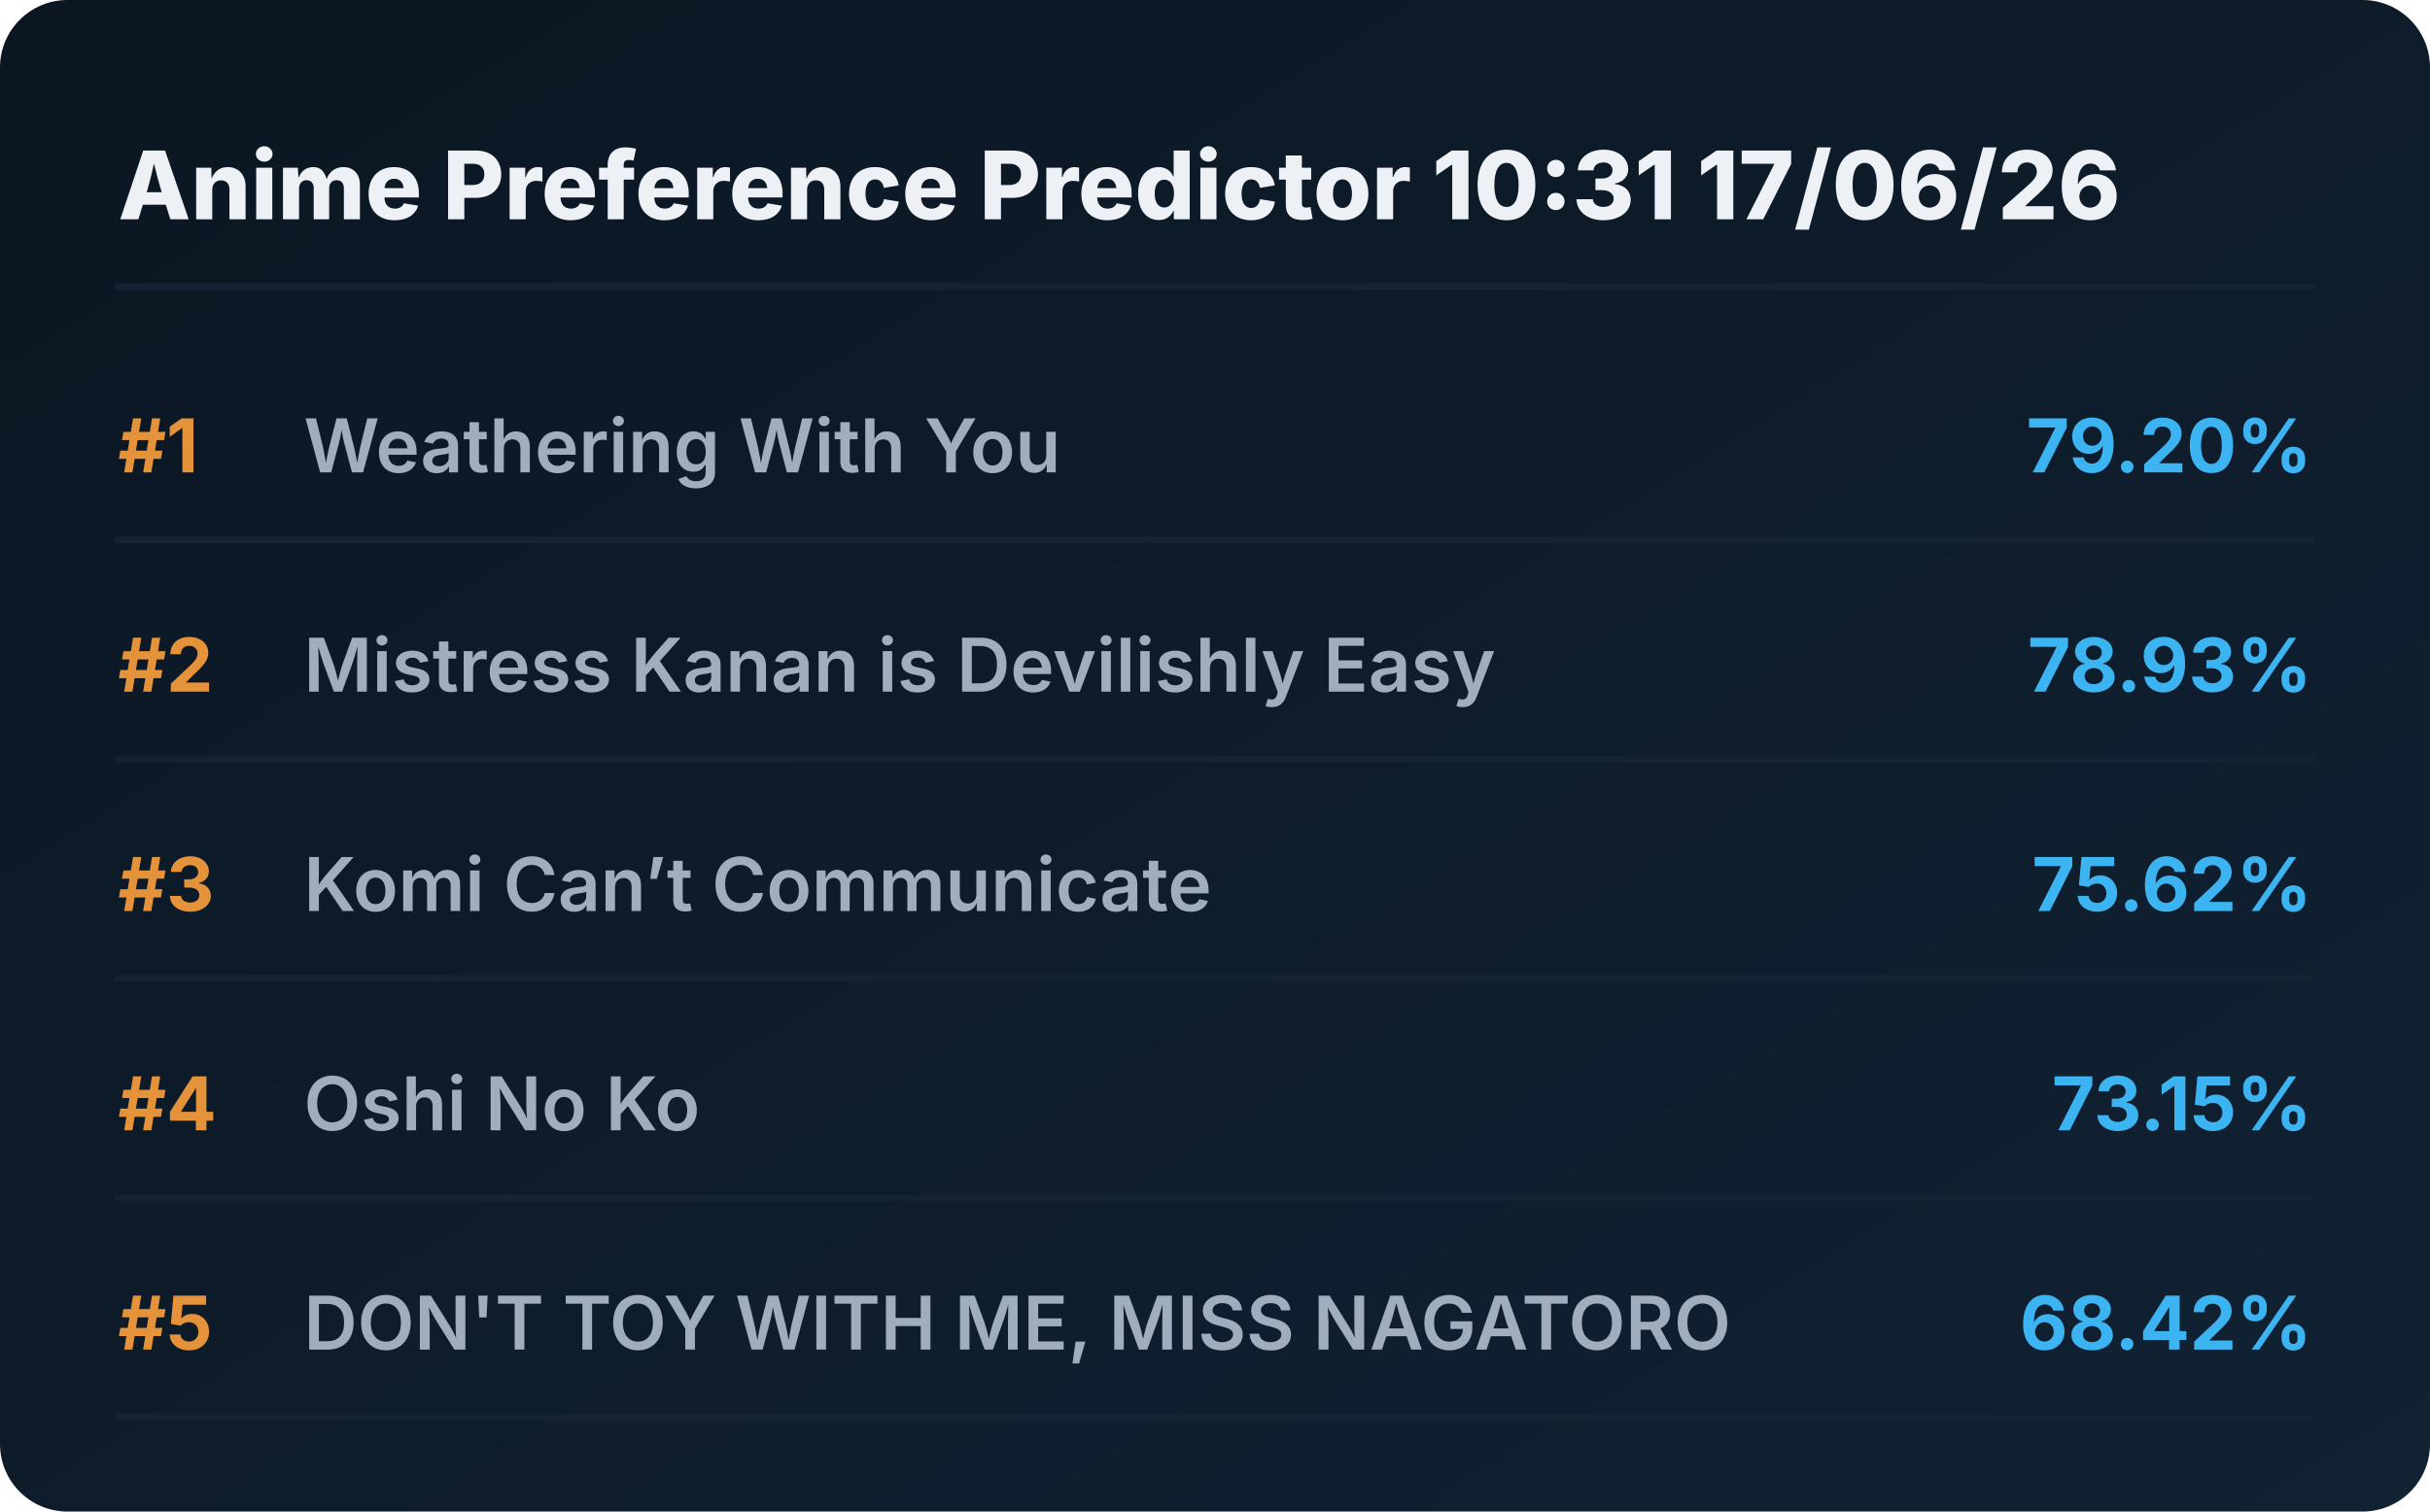
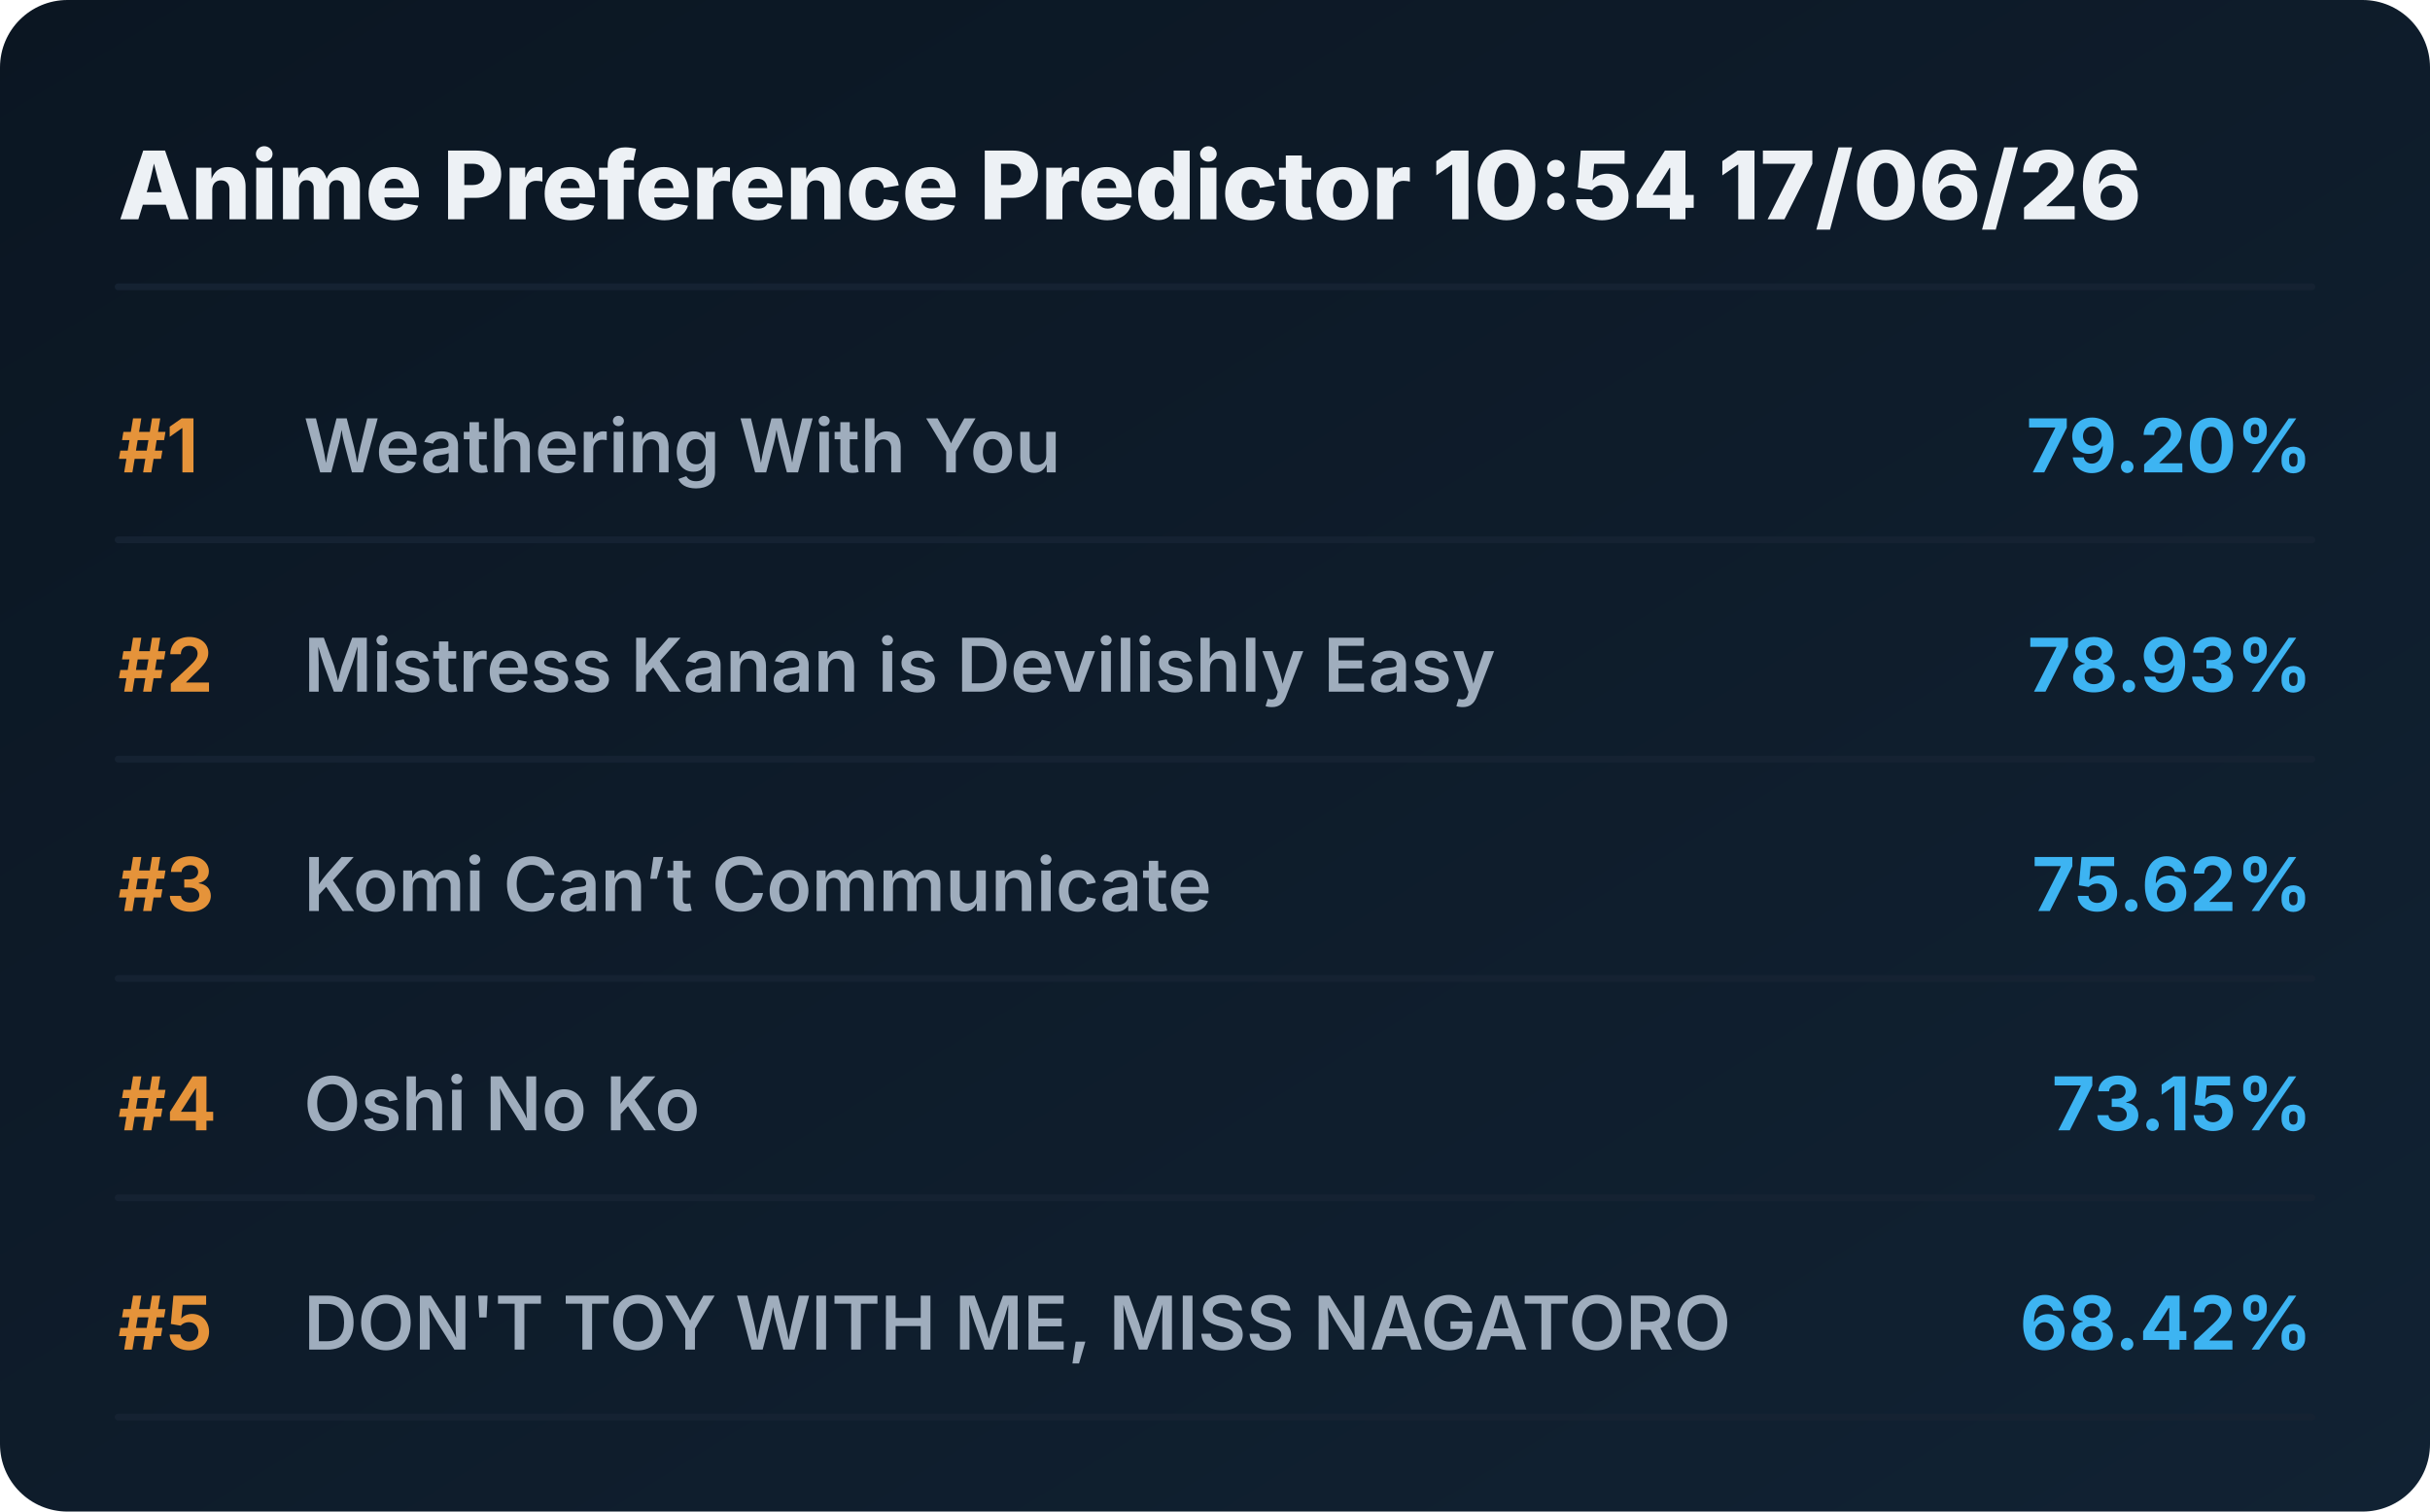
<svg xmlns="http://www.w3.org/2000/svg" viewBox="0 0 720 448" preserveAspectRatio="xMidYMid meet" style="width: 100%; height: auto; max-width: 720px;">
  <defs>
    <linearGradient id="boxGrad" x1="0%" y1="0%" x2="100%" y2="100%">
      <stop offset="0%" stop-color="#0b1622" />
      <stop offset="100%" stop-color="#112233" />
    </linearGradient>
    <clipPath id="titleClip">
      <rect x="90" y="0" width="510" height="100%" />
    </clipPath>
  </defs>
  <style>
    .bg { fill: url(#boxGrad); rx: 20px; }
    .header { font-family: 'Overpass', 'Inter', system-ui, sans-serif; font-weight: 800; font-size: 28px; fill: #edf1f5; }
    .rank { font-family: 'Overpass', 'Inter', system-ui, sans-serif; font-weight: 700; font-size: 22px; fill: #e5933a; }
    .title { font-family: 'Overpass', 'Inter', system-ui, sans-serif; font-weight: 600; font-size: 22px; fill: #9fadbd; }
    .score { font-family: 'Overpass', 'Inter', system-ui, sans-serif; font-weight: 700; font-size: 22px; fill: #3db4f2; }
    .line { stroke: #152232; stroke-width: 2; stroke-linecap: round; }
  </style>
  <rect class="bg" width="720" height="448" />
-   <text x="35" y="65" class="header">Anime Preference Predictor 10:31 17/06/26</text>
+   <text x="35" y="65" class="header">Anime Preference Predictor 10:54 17/06/26</text>
  <line x1="35" y1="85" x2="685" y2="85" class="line" />
  <g transform="translate(0, 0)">
    <text x="35" y="140" class="rank">#1</text>
    <text x="90" y="140" class="title">Weathering With You</text>
    <text x="685" y="140" class="score" text-anchor="end">79.20%</text>
    <line x1="35" y1="160" x2="685" y2="160" class="line" />
  </g>
  <g transform="translate(0, 65)">
    <text x="35" y="140" class="rank">#2</text>
    <text x="90" y="140" class="title">Mistress Kanan is Devilishly Easy</text>
    <text x="685" y="140" class="score" text-anchor="end">78.93%</text>
    <line x1="35" y1="160" x2="685" y2="160" class="line" />
  </g>
  <g transform="translate(0, 130)">
    <text x="35" y="140" class="rank">#3</text>
    <text x="90" y="140" class="title">Komi Can’t Communicate</text>
    <text x="685" y="140" class="score" text-anchor="end">75.62%</text>
    <line x1="35" y1="160" x2="685" y2="160" class="line" />
  </g>
  <g transform="translate(0, 195)">
    <text x="35" y="140" class="rank">#4</text>
    <text x="90" y="140" class="title">Oshi No Ko</text>
    <text x="685" y="140" class="score" text-anchor="end">73.15%</text>
    <line x1="35" y1="160" x2="685" y2="160" class="line" />
  </g>
  <g transform="translate(0, 260)">
    <text x="35" y="140" class="rank">#5</text>
    <text x="90" y="140" class="title">DON'T TOY WITH ME, MISS NAGATORO</text>
    <text x="685" y="140" class="score" text-anchor="end">68.42%</text>
    <line x1="35" y1="160" x2="685" y2="160" class="line" />
  </g>
</svg>
